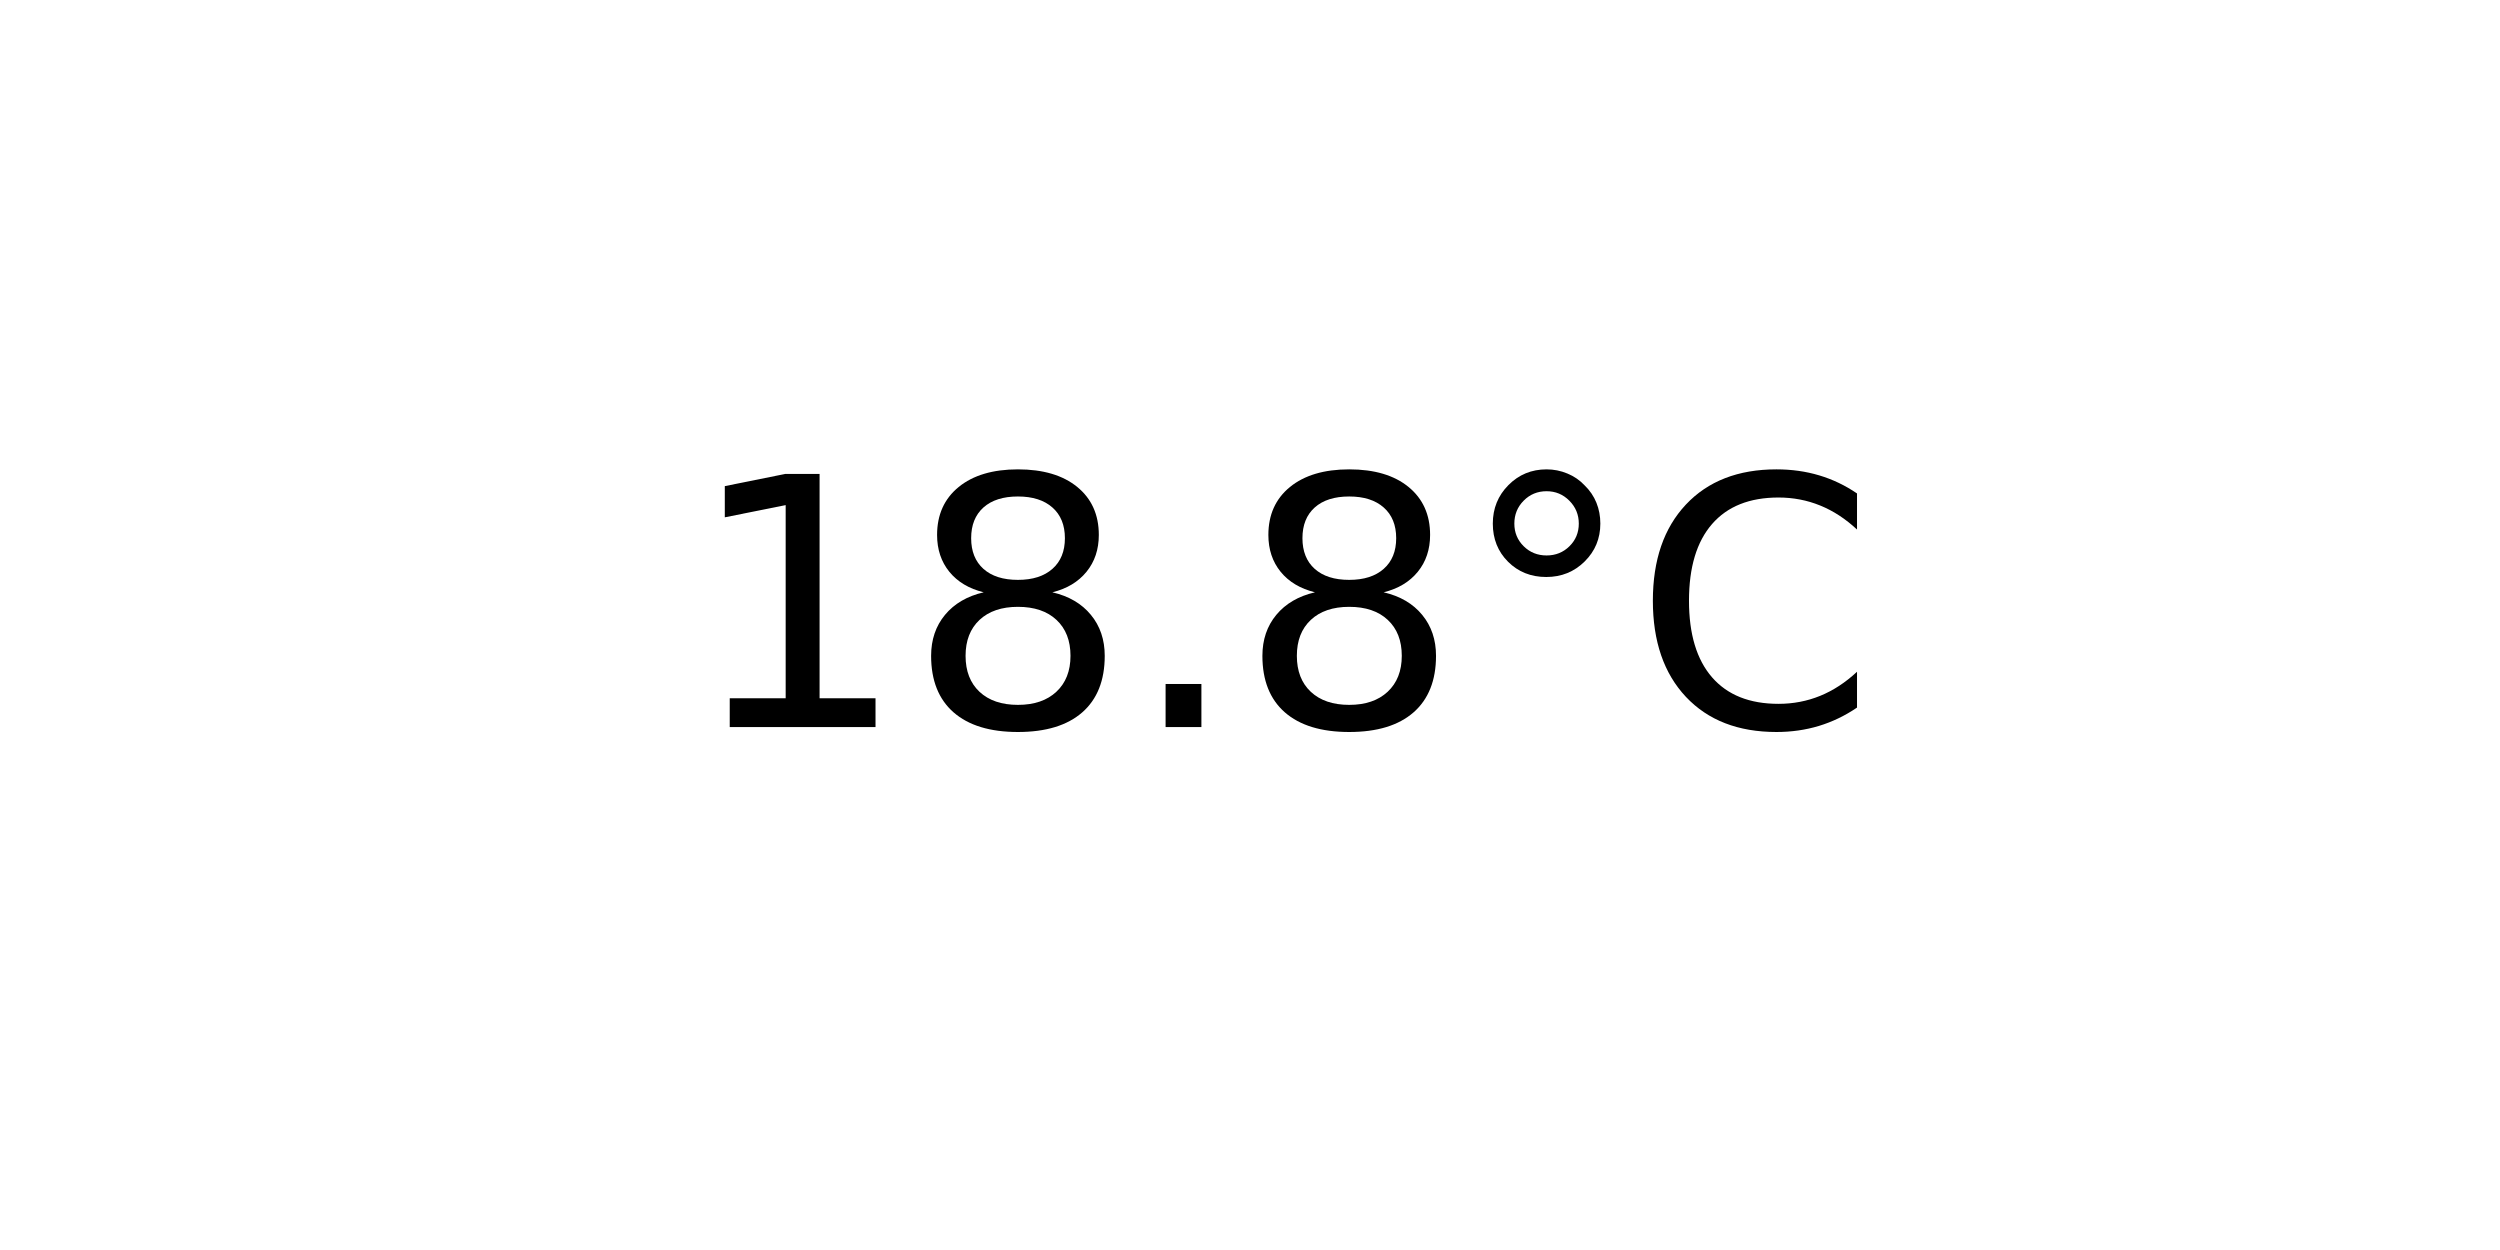
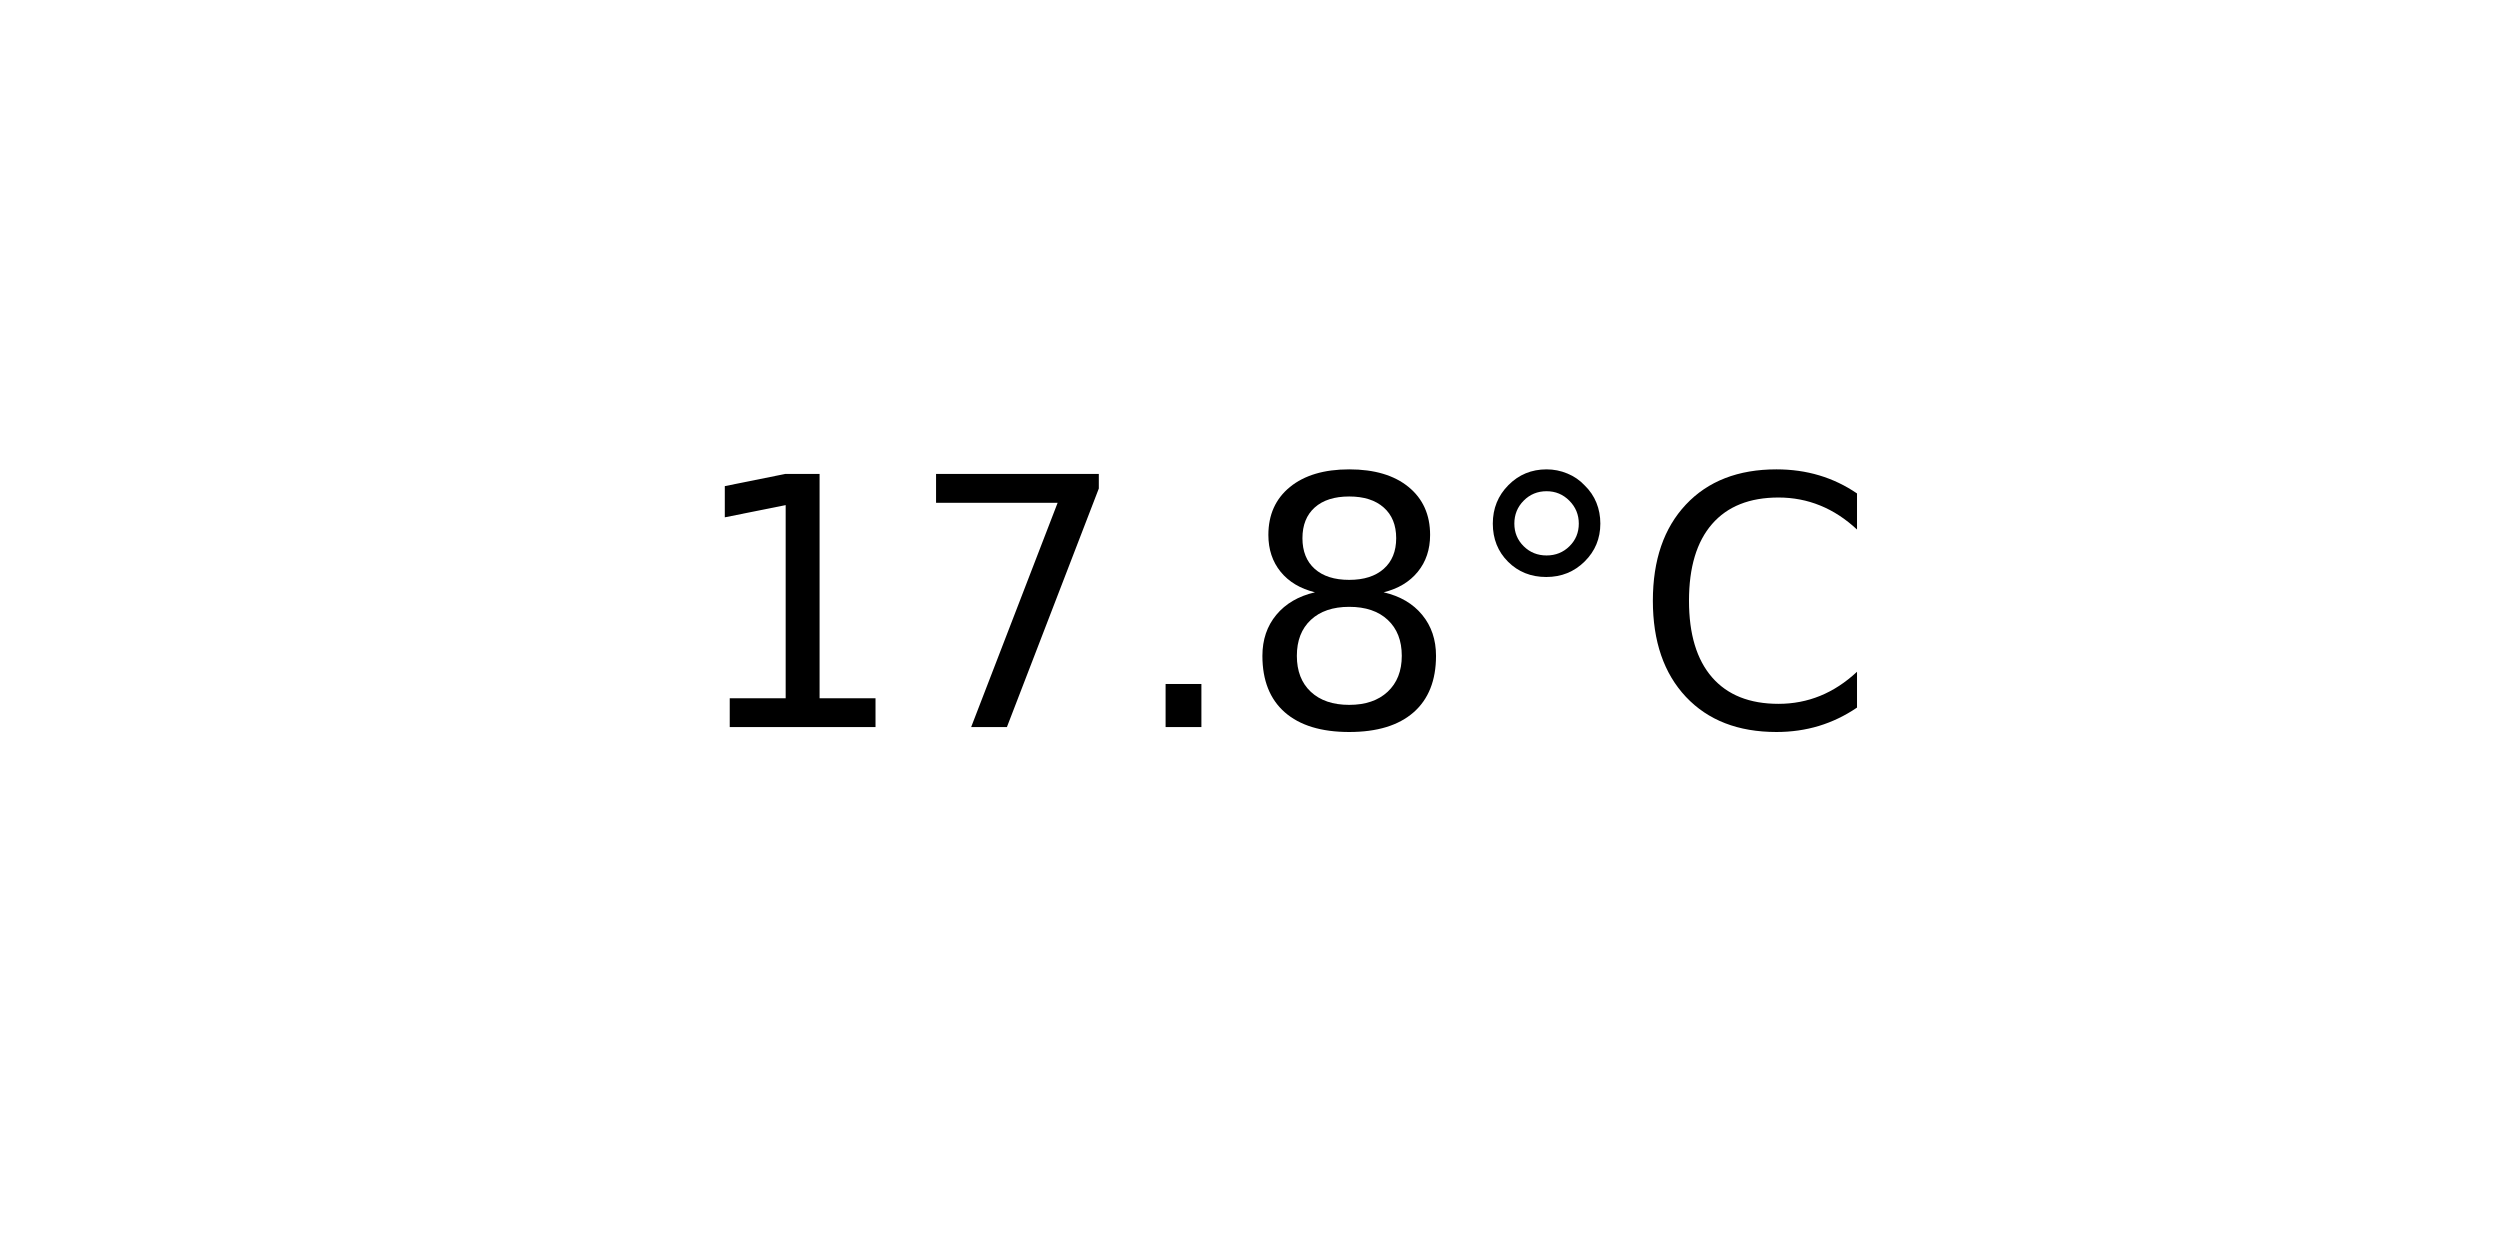
<svg xmlns="http://www.w3.org/2000/svg" xmlns:xlink="http://www.w3.org/1999/xlink" width="72pt" height="36pt" viewBox="0 0 72 36" version="1.1">
  <defs>
    <style type="text/css">*{stroke-linejoin: round; stroke-linecap: butt}</style>
  </defs>
  <g id="figure_1">
    <g id="axes_1">
      <g id="text_1">
        <g transform="translate(19.77578 20.93937) scale(0.1 -0.1)">
          <defs>
            <path id="DejaVuSans-31" d="M 794 531  L 1825 531  L 1825 4091  L 703 3866  L 703 4441  L 1819 4666  L 2450 4666  L 2450 531  L 3481 531  L 3481 0  L 794 0  L 794 531  z " transform="scale(0.015625)" />
+             <path id="DejaVuSans-37" d="M 525 4666  L 3525 4666  L 3525 4397  L 1831 0  L 1172 0  L 2766 4134  L 525 4134  L 525 4666  z " transform="scale(0.015625)" />
+             <path id="DejaVuSans-2e" d="M 684 794  L 1344 794  L 1344 0  L 684 0  L 684 794  z " transform="scale(0.015625)" />
            <path id="DejaVuSans-38" d="M 2034 2216  Q 1584 2216 1326 1975  Q 1069 1734 1069 1313  Q 1069 891 1326 650  Q 1584 409 2034 409  Q 2484 409 2743 651  Q 3003 894 3003 1313  Q 3003 1734 2745 1975  Q 2488 2216 2034 2216  z M 1403 2484  Q 997 2584 770 2862  Q 544 3141 544 3541  Q 544 4100 942 4425  Q 1341 4750 2034 4750  Q 2731 4750 3128 4425  Q 3525 4100 3525 3541  Q 3525 3141 3298 2862  Q 3072 2584 2669 2484  Q 3125 2378 3379 2068  Q 3634 1759 3634 1313  Q 3634 634 3220 271  Q 2806 -91 2034 -91  Q 1263 -91 848 271  Q 434 634 434 1313  Q 434 1759 690 2068  Q 947 2378 1403 2484  z M 1172 3481  Q 1172 3119 1398 2916  Q 1625 2713 2034 2713  Q 2441 2713 2670 2916  Q 2900 3119 2900 3481  Q 2900 3844 2670 4047  Q 2441 4250 2034 4250  Q 1625 4250 1398 4047  Q 1172 3844 1172 3481  z " transform="scale(0.015625)" />
-             <path id="DejaVuSans-2e" d="M 684 794  L 1344 794  L 1344 0  L 684 0  L 684 794  z " transform="scale(0.015625)" />
            <path id="DejaVuSans-b0" d="M 1600 4347  Q 1350 4347 1178 4173  Q 1006 4000 1006 3750  Q 1006 3503 1178 3333  Q 1350 3163 1600 3163  Q 1850 3163 2022 3333  Q 2194 3503 2194 3750  Q 2194 3997 2020 4172  Q 1847 4347 1600 4347  z M 1600 4750  Q 1800 4750 1984 4673  Q 2169 4597 2303 4453  Q 2447 4313 2519 4134  Q 2591 3956 2591 3750  Q 2591 3338 2302 3052  Q 2013 2766 1594 2766  Q 1172 2766 890 3047  Q 609 3328 609 3750  Q 609 4169 896 4459  Q 1184 4750 1600 4750  z " transform="scale(0.015625)" />
            <path id="DejaVuSans-43" d="M 4122 4306  L 4122 3641  Q 3803 3938 3442 4084  Q 3081 4231 2675 4231  Q 1875 4231 1450 3742  Q 1025 3253 1025 2328  Q 1025 1406 1450 917  Q 1875 428 2675 428  Q 3081 428 3442 575  Q 3803 722 4122 1019  L 4122 359  Q 3791 134 3420 21  Q 3050 -91 2638 -91  Q 1578 -91 968 557  Q 359 1206 359 2328  Q 359 3453 968 4101  Q 1578 4750 2638 4750  Q 3056 4750 3426 4639  Q 3797 4528 4122 4306  z " transform="scale(0.015625)" />
          </defs>
          <use xlink:href="#DejaVuSans-31" />
-           <use xlink:href="#DejaVuSans-38" x="63.623" />
+           <use xlink:href="#DejaVuSans-37" x="63.623" />
          <use xlink:href="#DejaVuSans-2e" x="127.246" />
          <use xlink:href="#DejaVuSans-38" x="159.033" />
          <use xlink:href="#DejaVuSans-b0" x="222.656" />
          <use xlink:href="#DejaVuSans-43" x="272.656" />
        </g>
      </g>
    </g>
  </g>
</svg>
